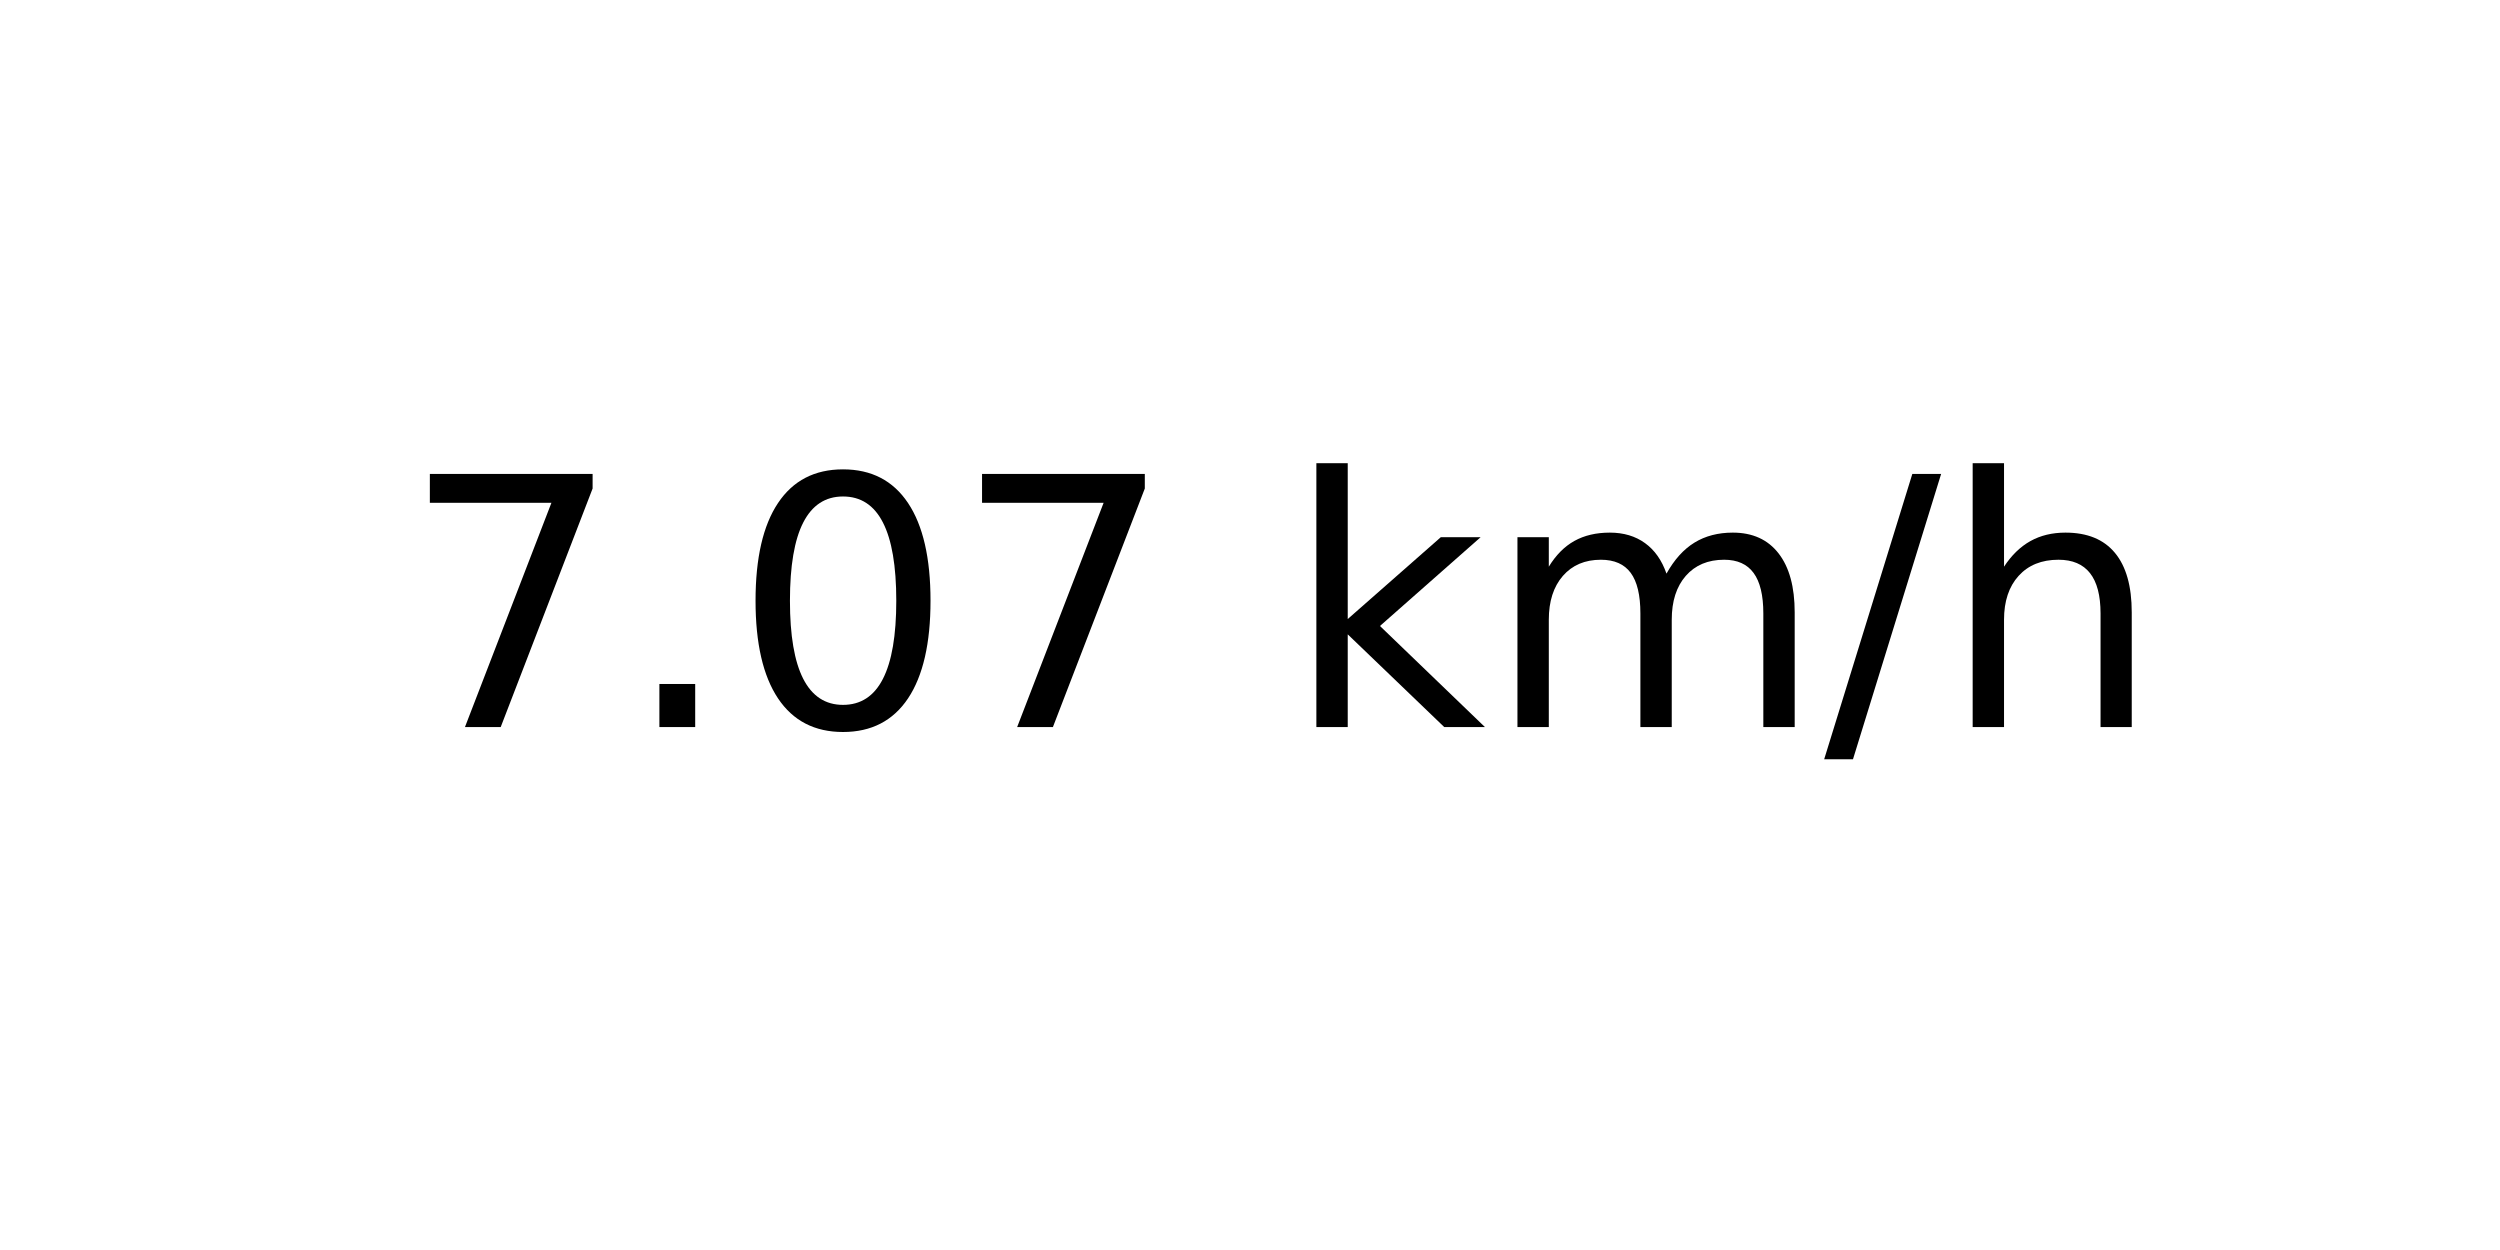
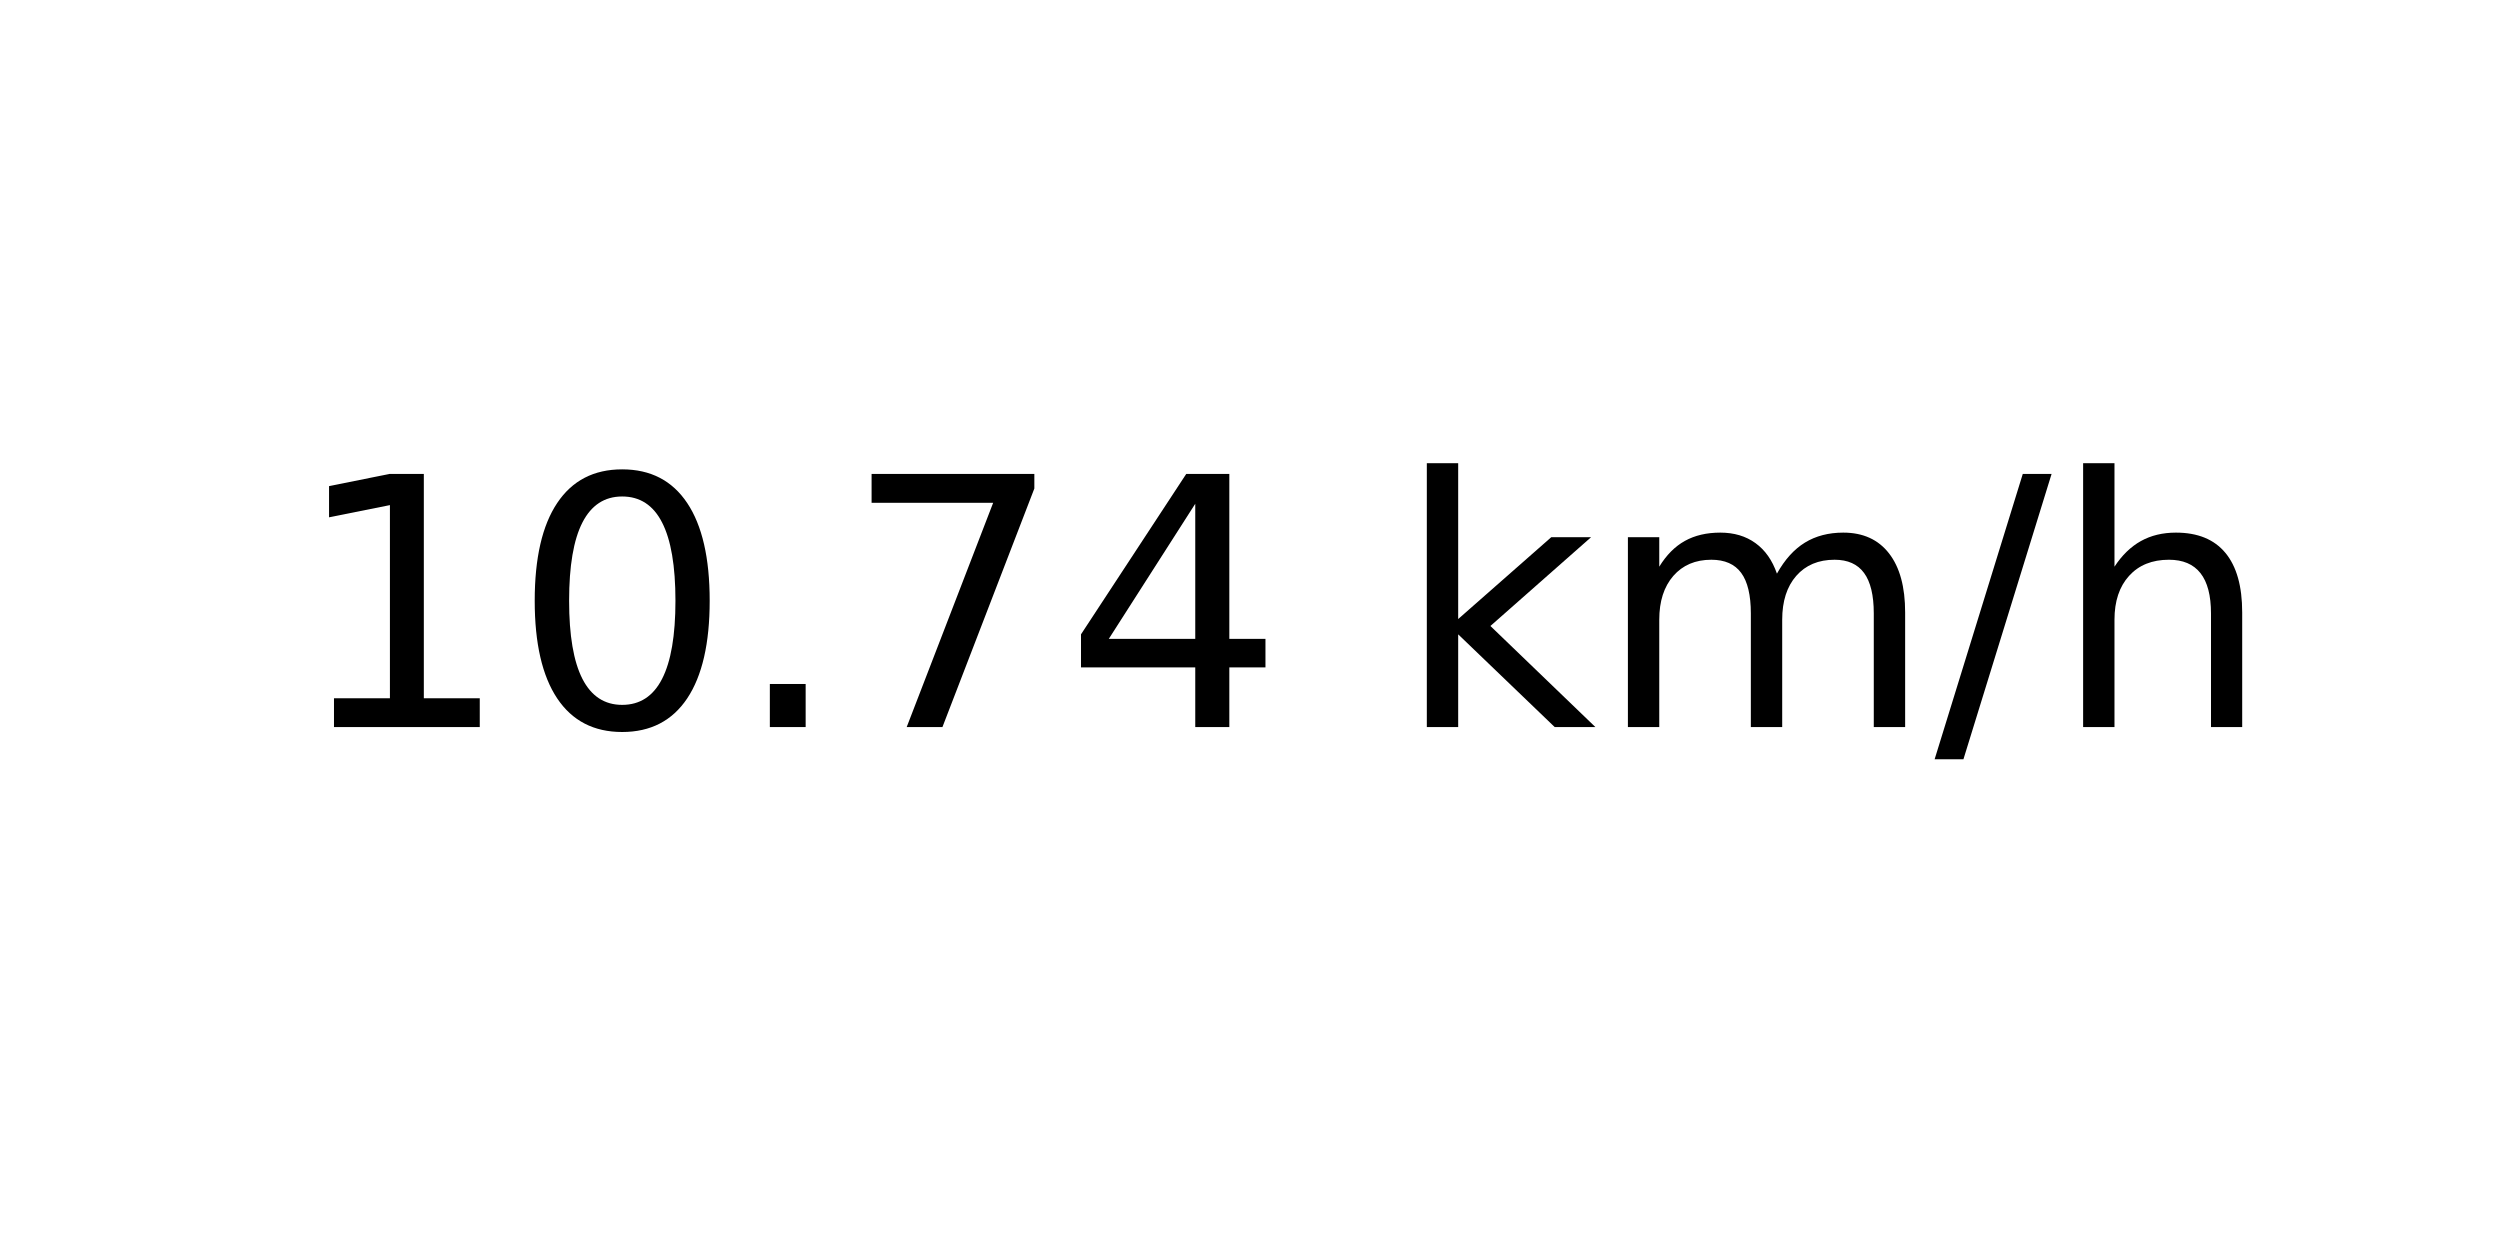
<svg xmlns="http://www.w3.org/2000/svg" xmlns:xlink="http://www.w3.org/1999/xlink" width="72pt" height="36pt" viewBox="0 0 72 36" version="1.1">
  <defs>
    <style type="text/css">*{stroke-linejoin: round; stroke-linecap: butt}</style>
  </defs>
  <g id="figure_1">
    <g id="axes_1">
      <g id="text_1">
-         <g transform="translate(11.55937 20.93937) scale(0.1 -0.1)">
+         <g transform="translate(8.378125 20.93937) scale(0.1 -0.1)">
          <defs>
+             <path id="DejaVuSans-31" d="M 794 531  L 1825 531  L 1825 4091  L 703 3866  L 703 4441  L 1819 4666  L 2450 4666  L 2450 531  L 3481 531  L 3481 0  L 794 0  L 794 531  z " transform="scale(0.015625)" />
+             <path id="DejaVuSans-30" d="M 2034 4250  Q 1547 4250 1301 3770  Q 1056 3291 1056 2328  Q 1056 1369 1301 889  Q 1547 409 2034 409  Q 2525 409 2770 889  Q 3016 1369 3016 2328  Q 3016 3291 2770 3770  Q 2525 4250 2034 4250  z M 2034 4750  Q 2819 4750 3233 4129  Q 3647 3509 3647 2328  Q 3647 1150 3233 529  Q 2819 -91 2034 -91  Q 1250 -91 836 529  Q 422 1150 422 2328  Q 422 3509 836 4129  Q 1250 4750 2034 4750  z " transform="scale(0.015625)" />
+             <path id="DejaVuSans-2e" d="M 684 794  L 1344 794  L 1344 0  L 684 0  L 684 794  z " transform="scale(0.015625)" />
            <path id="DejaVuSans-37" d="M 525 4666  L 3525 4666  L 3525 4397  L 1831 0  L 1172 0  L 2766 4134  L 525 4134  L 525 4666  z " transform="scale(0.015625)" />
-             <path id="DejaVuSans-2e" d="M 684 794  L 1344 794  L 1344 0  L 684 0  L 684 794  z " transform="scale(0.015625)" />
-             <path id="DejaVuSans-30" d="M 2034 4250  Q 1547 4250 1301 3770  Q 1056 3291 1056 2328  Q 1056 1369 1301 889  Q 1547 409 2034 409  Q 2525 409 2770 889  Q 3016 1369 3016 2328  Q 3016 3291 2770 3770  Q 2525 4250 2034 4250  z M 2034 4750  Q 2819 4750 3233 4129  Q 3647 3509 3647 2328  Q 3647 1150 3233 529  Q 2819 -91 2034 -91  Q 1250 -91 836 529  Q 422 1150 422 2328  Q 422 3509 836 4129  Q 1250 4750 2034 4750  z " transform="scale(0.015625)" />
+             <path id="DejaVuSans-34" d="M 2419 4116  L 825 1625  L 2419 1625  L 2419 4116  z M 2253 4666  L 3047 4666  L 3047 1625  L 3713 1625  L 3713 1100  L 3047 1100  L 3047 0  L 2419 0  L 2419 1100  L 313 1100  L 313 1709  L 2253 4666  z " transform="scale(0.015625)" />
            <path id="DejaVuSans-20" transform="scale(0.015625)" />
            <path id="DejaVuSans-6b" d="M 581 4863  L 1159 4863  L 1159 1991  L 2875 3500  L 3609 3500  L 1753 1863  L 3688 0  L 2938 0  L 1159 1709  L 1159 0  L 581 0  L 581 4863  z " transform="scale(0.015625)" />
            <path id="DejaVuSans-6d" d="M 3328 2828  Q 3544 3216 3844 3400  Q 4144 3584 4550 3584  Q 5097 3584 5394 3201  Q 5691 2819 5691 2113  L 5691 0  L 5113 0  L 5113 2094  Q 5113 2597 4934 2840  Q 4756 3084 4391 3084  Q 3944 3084 3684 2787  Q 3425 2491 3425 1978  L 3425 0  L 2847 0  L 2847 2094  Q 2847 2600 2669 2842  Q 2491 3084 2119 3084  Q 1678 3084 1418 2786  Q 1159 2488 1159 1978  L 1159 0  L 581 0  L 581 3500  L 1159 3500  L 1159 2956  Q 1356 3278 1631 3431  Q 1906 3584 2284 3584  Q 2666 3584 2933 3390  Q 3200 3197 3328 2828  z " transform="scale(0.015625)" />
            <path id="DejaVuSans-2f" d="M 1625 4666  L 2156 4666  L 531 -594  L 0 -594  L 1625 4666  z " transform="scale(0.015625)" />
            <path id="DejaVuSans-68" d="M 3513 2113  L 3513 0  L 2938 0  L 2938 2094  Q 2938 2591 2744 2837  Q 2550 3084 2163 3084  Q 1697 3084 1428 2787  Q 1159 2491 1159 1978  L 1159 0  L 581 0  L 581 4863  L 1159 4863  L 1159 2956  Q 1366 3272 1645 3428  Q 1925 3584 2291 3584  Q 2894 3584 3203 3211  Q 3513 2838 3513 2113  z " transform="scale(0.015625)" />
          </defs>
-           <use xlink:href="#DejaVuSans-37" />
-           <use xlink:href="#DejaVuSans-2e" x="63.623" />
-           <use xlink:href="#DejaVuSans-30" x="95.41" />
+           <use xlink:href="#DejaVuSans-31" />
+           <use xlink:href="#DejaVuSans-30" x="63.623" />
+           <use xlink:href="#DejaVuSans-2e" x="127.246" />
          <use xlink:href="#DejaVuSans-37" x="159.033" />
-           <use xlink:href="#DejaVuSans-20" x="222.656" />
-           <use xlink:href="#DejaVuSans-6b" x="254.443" />
-           <use xlink:href="#DejaVuSans-6d" x="312.354" />
-           <use xlink:href="#DejaVuSans-2f" x="409.766" />
-           <use xlink:href="#DejaVuSans-68" x="443.457" />
+           <use xlink:href="#DejaVuSans-34" x="222.656" />
+           <use xlink:href="#DejaVuSans-20" x="286.279" />
+           <use xlink:href="#DejaVuSans-6b" x="318.066" />
+           <use xlink:href="#DejaVuSans-6d" x="375.977" />
+           <use xlink:href="#DejaVuSans-2f" x="473.389" />
+           <use xlink:href="#DejaVuSans-68" x="507.08" />
        </g>
      </g>
    </g>
  </g>
</svg>
